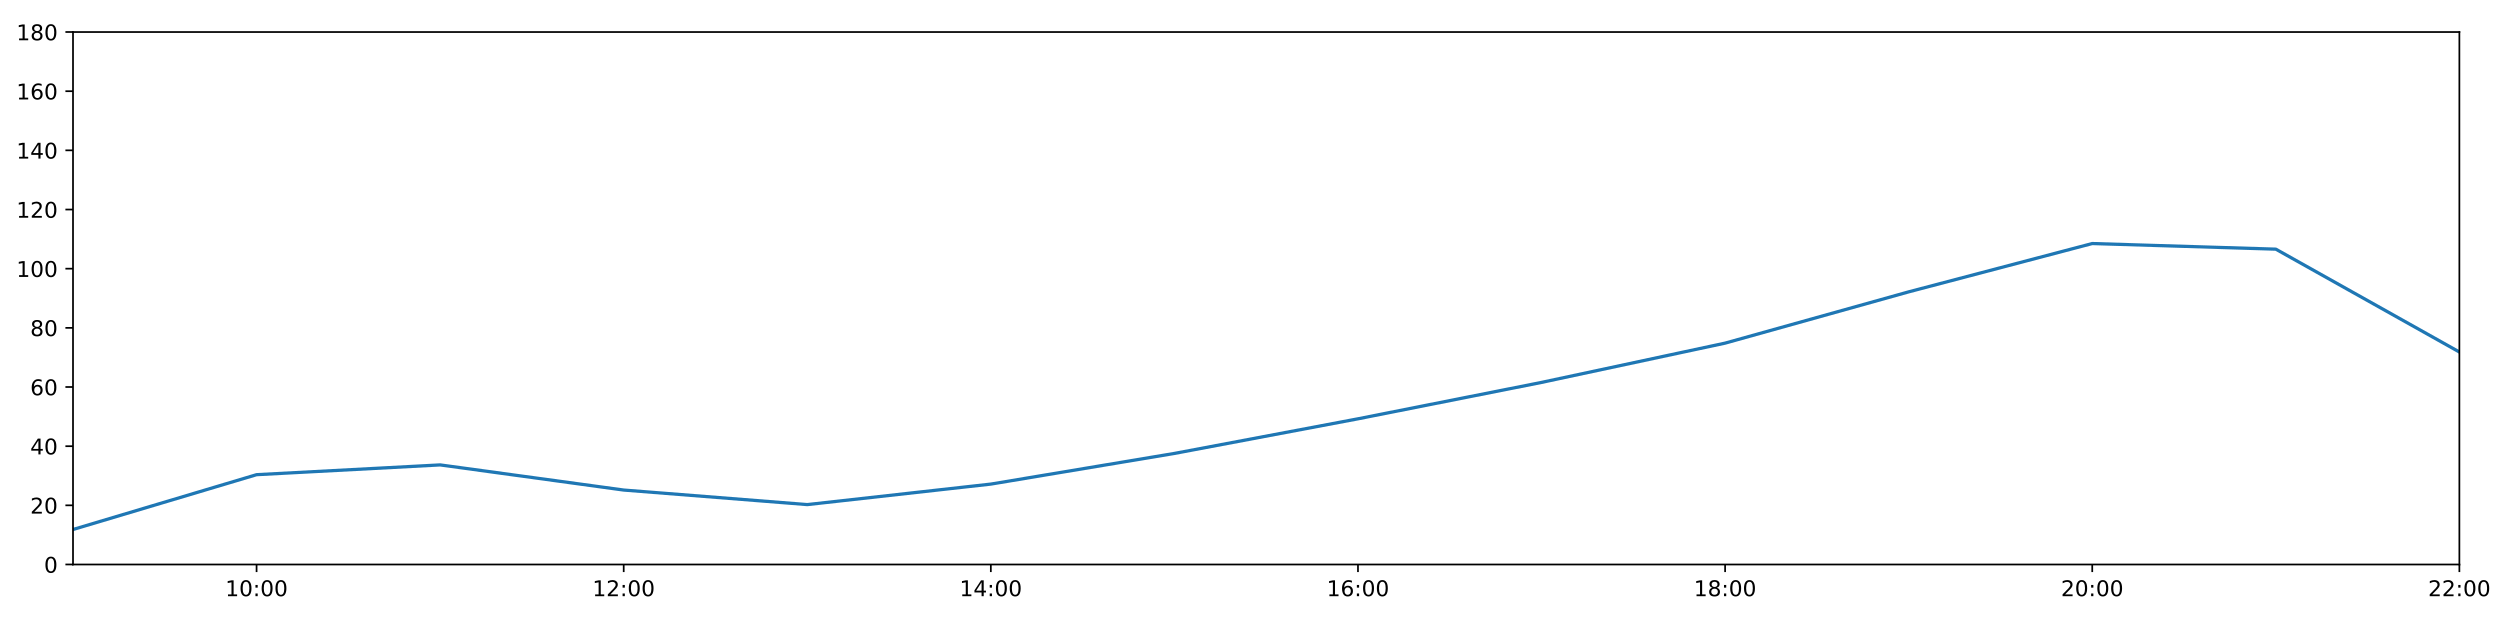
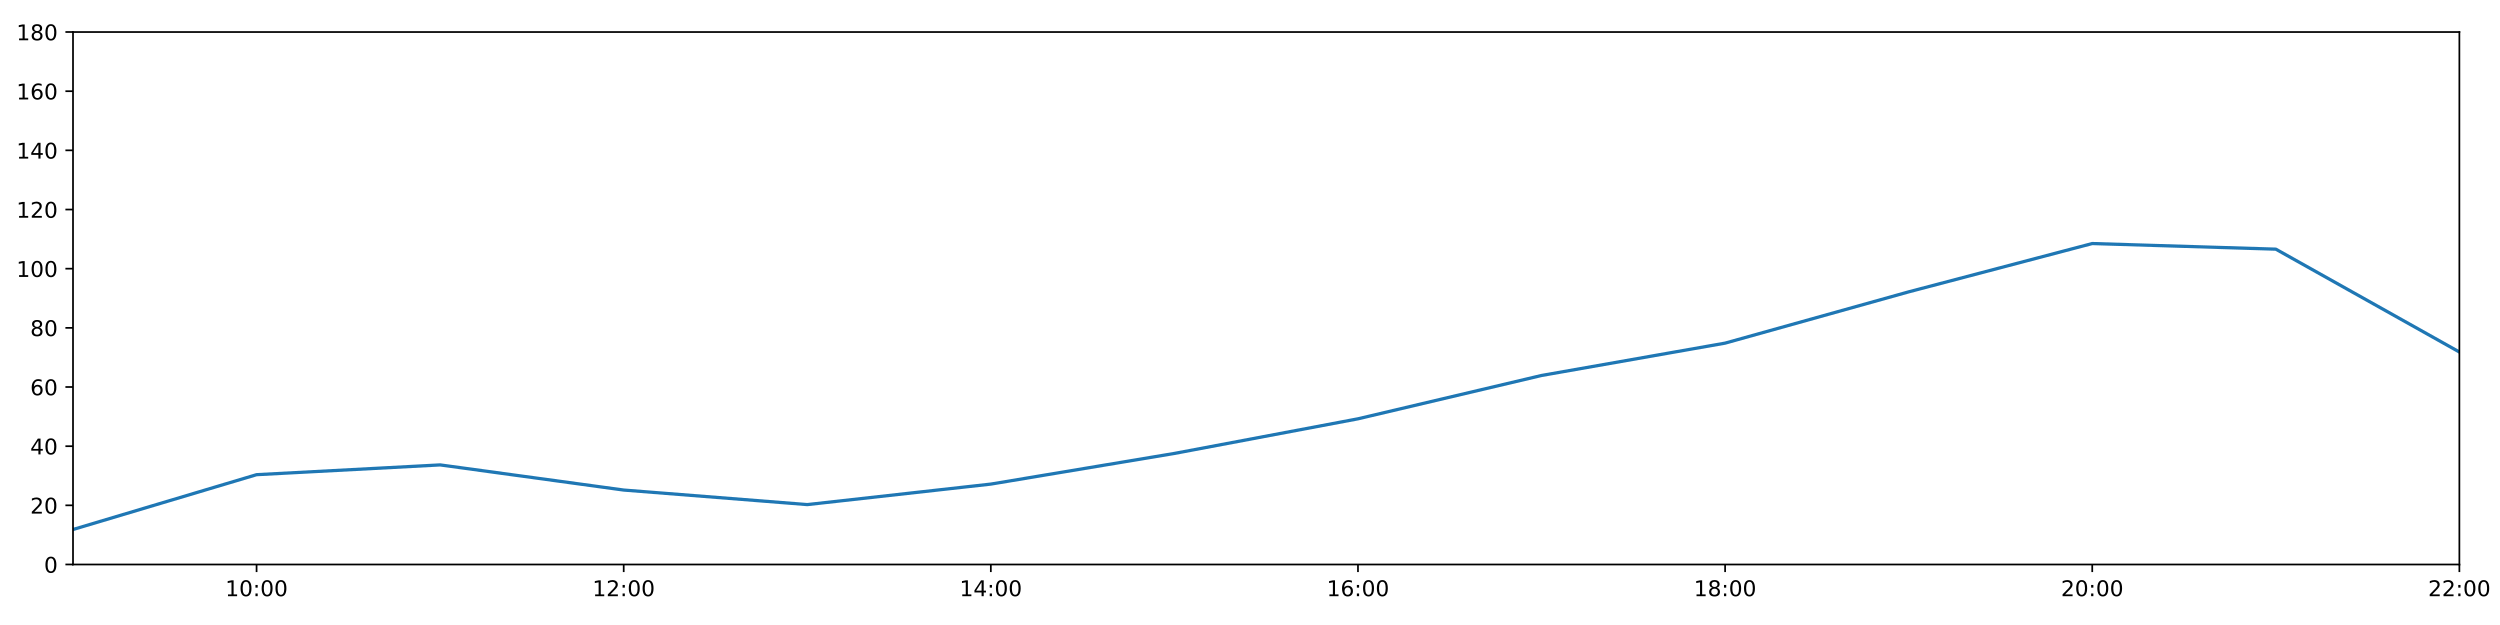
<svg xmlns="http://www.w3.org/2000/svg" xmlns:xlink="http://www.w3.org/1999/xlink" height="288pt" version="1.1" viewBox="0 0 1152 288" width="1152pt">
  <defs>
    <style type="text/css">
*{stroke-linecap:butt;stroke-linejoin:round;}
  </style>
  </defs>
  <g id="figure_1">
    <g id="patch_1">
      <path d="M 0 288  L 1152 288  L 1152 0  L 0 0  z " style="fill:#ffffff;" />
    </g>
    <g id="axes_1">
      <g id="patch_2">
        <path d="M 33.64 260.12  L 1133.28 260.12  L 1133.28 14.76  L 33.64 14.76  z " style="fill:#ffffff;" />
      </g>
      <g id="matplotlib.axis_1">
        <g id="xtick_1">
          <g id="line2d_1">
            <defs>
-               <path d="M 0 0  L 0 3.5  " id="md6a77d0ee9" style="stroke:#000000;stroke-width:0.8;" />
-             </defs>
-             <g>
-               <use style="stroke:#000000;stroke-width:0.8;" x="118.228" xlink:href="#md6a77d0ee9" y="260.12" />
+               <path d="M 0 0  L 0 3.5  " id="me27e5b3456" style="stroke:#000000;stroke-width:0.8;" />
+             </defs>
+             <g>
+               <use style="stroke:#000000;stroke-width:0.8;" x="118.228" xlink:href="#me27e5b3456" y="260.12" />
            </g>
          </g>
          <g id="text_1">
            <defs>
              <path d="M 12.406 8.297  L 28.516 8.297  L 28.516 63.922  L 10.984 60.406  L 10.984 69.391  L 28.422 72.906  L 38.281 72.906  L 38.281 8.297  L 54.391 8.297  L 54.391 0  L 12.406 0  z " id="DejaVuSans-49" />
              <path d="M 31.781 66.406  Q 24.172 66.406 20.328 58.906  Q 16.5 51.422 16.5 36.375  Q 16.5 21.391 20.328 13.891  Q 24.172 6.391 31.781 6.391  Q 39.453 6.391 43.281 13.891  Q 47.125 21.391 47.125 36.375  Q 47.125 51.422 43.281 58.906  Q 39.453 66.406 31.781 66.406  z M 31.781 74.219  Q 44.047 74.219 50.516 64.516  Q 56.984 54.828 56.984 36.375  Q 56.984 17.969 50.516 8.266  Q 44.047 -1.422 31.781 -1.422  Q 19.531 -1.422 13.062 8.266  Q 6.594 17.969 6.594 36.375  Q 6.594 54.828 13.062 64.516  Q 19.531 74.219 31.781 74.219  z " id="DejaVuSans-48" />
              <path d="M 11.719 12.406  L 22.016 12.406  L 22.016 0  L 11.719 0  z M 11.719 51.703  L 22.016 51.703  L 22.016 39.312  L 11.719 39.312  z " id="DejaVuSans-58" />
            </defs>
            <g transform="translate(103.8183 274.7184)scale(0.1 -0.1)">
              <use xlink:href="#DejaVuSans-49" />
              <use x="63.623" xlink:href="#DejaVuSans-48" />
              <use x="127.246" xlink:href="#DejaVuSans-58" />
              <use x="160.938" xlink:href="#DejaVuSans-48" />
              <use x="224.561" xlink:href="#DejaVuSans-48" />
            </g>
          </g>
        </g>
        <g id="xtick_2">
          <g id="line2d_2">
            <g>
-               <use style="stroke:#000000;stroke-width:0.8;" x="287.403" xlink:href="#md6a77d0ee9" y="260.12" />
+               <use style="stroke:#000000;stroke-width:0.8;" x="287.403" xlink:href="#me27e5b3456" y="260.12" />
            </g>
          </g>
          <g id="text_2">
            <defs>
              <path d="M 19.188 8.297  L 53.609 8.297  L 53.609 0  L 7.328 0  L 7.328 8.297  Q 12.938 14.109 22.625 23.891  Q 32.328 33.688 34.812 36.531  Q 39.547 41.844 41.422 45.531  Q 43.312 49.219 43.312 52.781  Q 43.312 58.594 39.234 62.25  Q 35.156 65.922 28.609 65.922  Q 23.969 65.922 18.812 64.312  Q 13.672 62.703 7.812 59.422  L 7.812 69.391  Q 13.766 71.781 18.938 73  Q 24.125 74.219 28.422 74.219  Q 39.75 74.219 46.484 68.547  Q 53.219 62.891 53.219 53.422  Q 53.219 48.922 51.531 44.891  Q 49.859 40.875 45.406 35.406  Q 44.188 33.984 37.641 27.219  Q 31.109 20.453 19.188 8.297  z " id="DejaVuSans-50" />
            </defs>
            <g transform="translate(272.9937 274.7184)scale(0.1 -0.1)">
              <use xlink:href="#DejaVuSans-49" />
              <use x="63.623" xlink:href="#DejaVuSans-50" />
              <use x="127.246" xlink:href="#DejaVuSans-58" />
              <use x="160.938" xlink:href="#DejaVuSans-48" />
              <use x="224.561" xlink:href="#DejaVuSans-48" />
            </g>
          </g>
        </g>
        <g id="xtick_3">
          <g id="line2d_3">
            <g>
-               <use style="stroke:#000000;stroke-width:0.8;" x="456.578" xlink:href="#md6a77d0ee9" y="260.12" />
+               <use style="stroke:#000000;stroke-width:0.8;" x="456.578" xlink:href="#me27e5b3456" y="260.12" />
            </g>
          </g>
          <g id="text_3">
            <defs>
              <path d="M 37.797 64.312  L 12.891 25.391  L 37.797 25.391  z M 35.203 72.906  L 47.609 72.906  L 47.609 25.391  L 58.016 25.391  L 58.016 17.188  L 47.609 17.188  L 47.609 0  L 37.797 0  L 37.797 17.188  L 4.891 17.188  L 4.891 26.703  z " id="DejaVuSans-52" />
            </defs>
            <g transform="translate(442.1691 274.7184)scale(0.1 -0.1)">
              <use xlink:href="#DejaVuSans-49" />
              <use x="63.623" xlink:href="#DejaVuSans-52" />
              <use x="127.246" xlink:href="#DejaVuSans-58" />
              <use x="160.938" xlink:href="#DejaVuSans-48" />
              <use x="224.561" xlink:href="#DejaVuSans-48" />
            </g>
          </g>
        </g>
        <g id="xtick_4">
          <g id="line2d_4">
            <g>
-               <use style="stroke:#000000;stroke-width:0.8;" x="625.754" xlink:href="#md6a77d0ee9" y="260.12" />
+               <use style="stroke:#000000;stroke-width:0.8;" x="625.754" xlink:href="#me27e5b3456" y="260.12" />
            </g>
          </g>
          <g id="text_4">
            <defs>
              <path d="M 33.016 40.375  Q 26.375 40.375 22.484 35.828  Q 18.609 31.297 18.609 23.391  Q 18.609 15.531 22.484 10.953  Q 26.375 6.391 33.016 6.391  Q 39.656 6.391 43.531 10.953  Q 47.406 15.531 47.406 23.391  Q 47.406 31.297 43.531 35.828  Q 39.656 40.375 33.016 40.375  z M 52.594 71.297  L 52.594 62.312  Q 48.875 64.062 45.094 64.984  Q 41.312 65.922 37.594 65.922  Q 27.828 65.922 22.672 59.328  Q 17.531 52.734 16.797 39.406  Q 19.672 43.656 24.016 45.922  Q 28.375 48.188 33.594 48.188  Q 44.578 48.188 50.953 41.516  Q 57.328 34.859 57.328 23.391  Q 57.328 12.156 50.688 5.359  Q 44.047 -1.422 33.016 -1.422  Q 20.359 -1.422 13.672 8.266  Q 6.984 17.969 6.984 36.375  Q 6.984 53.656 15.188 63.938  Q 23.391 74.219 37.203 74.219  Q 40.922 74.219 44.703 73.484  Q 48.484 72.75 52.594 71.297  z " id="DejaVuSans-54" />
            </defs>
            <g transform="translate(611.3445 274.7184)scale(0.1 -0.1)">
              <use xlink:href="#DejaVuSans-49" />
              <use x="63.623" xlink:href="#DejaVuSans-54" />
              <use x="127.246" xlink:href="#DejaVuSans-58" />
              <use x="160.938" xlink:href="#DejaVuSans-48" />
              <use x="224.561" xlink:href="#DejaVuSans-48" />
            </g>
          </g>
        </g>
        <g id="xtick_5">
          <g id="line2d_5">
            <g>
-               <use style="stroke:#000000;stroke-width:0.8;" x="794.929" xlink:href="#md6a77d0ee9" y="260.12" />
+               <use style="stroke:#000000;stroke-width:0.8;" x="794.929" xlink:href="#me27e5b3456" y="260.12" />
            </g>
          </g>
          <g id="text_5">
            <defs>
              <path d="M 31.781 34.625  Q 24.75 34.625 20.719 30.859  Q 16.703 27.094 16.703 20.516  Q 16.703 13.922 20.719 10.156  Q 24.75 6.391 31.781 6.391  Q 38.812 6.391 42.859 10.172  Q 46.922 13.969 46.922 20.516  Q 46.922 27.094 42.891 30.859  Q 38.875 34.625 31.781 34.625  z M 21.922 38.812  Q 15.578 40.375 12.031 44.719  Q 8.5 49.078 8.5 55.328  Q 8.5 64.062 14.719 69.141  Q 20.953 74.219 31.781 74.219  Q 42.672 74.219 48.875 69.141  Q 55.078 64.062 55.078 55.328  Q 55.078 49.078 51.531 44.719  Q 48 40.375 41.703 38.812  Q 48.828 37.156 52.797 32.312  Q 56.781 27.484 56.781 20.516  Q 56.781 9.906 50.312 4.234  Q 43.844 -1.422 31.781 -1.422  Q 19.734 -1.422 13.25 4.234  Q 6.781 9.906 6.781 20.516  Q 6.781 27.484 10.781 32.312  Q 14.797 37.156 21.922 38.812  z M 18.312 54.391  Q 18.312 48.734 21.844 45.562  Q 25.391 42.391 31.781 42.391  Q 38.141 42.391 41.719 45.562  Q 45.312 48.734 45.312 54.391  Q 45.312 60.062 41.719 63.234  Q 38.141 66.406 31.781 66.406  Q 25.391 66.406 21.844 63.234  Q 18.312 60.062 18.312 54.391  z " id="DejaVuSans-56" />
            </defs>
            <g transform="translate(780.5199 274.7184)scale(0.1 -0.1)">
              <use xlink:href="#DejaVuSans-49" />
              <use x="63.623" xlink:href="#DejaVuSans-56" />
              <use x="127.246" xlink:href="#DejaVuSans-58" />
              <use x="160.938" xlink:href="#DejaVuSans-48" />
              <use x="224.561" xlink:href="#DejaVuSans-48" />
            </g>
          </g>
        </g>
        <g id="xtick_6">
          <g id="line2d_6">
            <g>
-               <use style="stroke:#000000;stroke-width:0.8;" x="964.105" xlink:href="#md6a77d0ee9" y="260.12" />
+               <use style="stroke:#000000;stroke-width:0.8;" x="964.105" xlink:href="#me27e5b3456" y="260.12" />
            </g>
          </g>
          <g id="text_6">
            <g transform="translate(949.6952 274.7184)scale(0.1 -0.1)">
              <use xlink:href="#DejaVuSans-50" />
              <use x="63.623" xlink:href="#DejaVuSans-48" />
              <use x="127.246" xlink:href="#DejaVuSans-58" />
              <use x="160.938" xlink:href="#DejaVuSans-48" />
              <use x="224.561" xlink:href="#DejaVuSans-48" />
            </g>
          </g>
        </g>
        <g id="xtick_7">
          <g id="line2d_7">
            <g>
-               <use style="stroke:#000000;stroke-width:0.8;" x="1133.28" xlink:href="#md6a77d0ee9" y="260.12" />
+               <use style="stroke:#000000;stroke-width:0.8;" x="1133.28" xlink:href="#me27e5b3456" y="260.12" />
            </g>
          </g>
          <g id="text_7">
            <g transform="translate(1118.871 274.7184)scale(0.1 -0.1)">
              <use xlink:href="#DejaVuSans-50" />
              <use x="63.623" xlink:href="#DejaVuSans-50" />
              <use x="127.246" xlink:href="#DejaVuSans-58" />
              <use x="160.938" xlink:href="#DejaVuSans-48" />
              <use x="224.561" xlink:href="#DejaVuSans-48" />
            </g>
          </g>
        </g>
      </g>
      <g id="matplotlib.axis_2">
        <g id="ytick_1">
          <g id="line2d_8">
            <defs>
-               <path d="M 0 0  L -3.5 0  " id="m55a7273a46" style="stroke:#000000;stroke-width:0.8;" />
-             </defs>
-             <g>
-               <use style="stroke:#000000;stroke-width:0.8;" x="33.64" xlink:href="#m55a7273a46" y="260.12" />
+               <path d="M 0 0  L -3.5 0  " id="m069e56b7fb" style="stroke:#000000;stroke-width:0.8;" />
+             </defs>
+             <g>
+               <use style="stroke:#000000;stroke-width:0.8;" x="33.64" xlink:href="#m069e56b7fb" y="260.12" />
            </g>
          </g>
          <g id="text_8">
            <g transform="translate(20.2775 263.9192)scale(0.1 -0.1)">
              <use xlink:href="#DejaVuSans-48" />
            </g>
          </g>
        </g>
        <g id="ytick_2">
          <g id="line2d_9">
            <g>
-               <use style="stroke:#000000;stroke-width:0.8;" x="33.64" xlink:href="#m55a7273a46" y="232.858" />
+               <use style="stroke:#000000;stroke-width:0.8;" x="33.64" xlink:href="#m069e56b7fb" y="232.858" />
            </g>
          </g>
          <g id="text_9">
            <g transform="translate(13.915 236.657)scale(0.1 -0.1)">
              <use xlink:href="#DejaVuSans-50" />
              <use x="63.623" xlink:href="#DejaVuSans-48" />
            </g>
          </g>
        </g>
        <g id="ytick_3">
          <g id="line2d_10">
            <g>
-               <use style="stroke:#000000;stroke-width:0.8;" x="33.64" xlink:href="#m55a7273a46" y="205.596" />
+               <use style="stroke:#000000;stroke-width:0.8;" x="33.64" xlink:href="#m069e56b7fb" y="205.596" />
            </g>
          </g>
          <g id="text_10">
            <g transform="translate(13.915 209.3948)scale(0.1 -0.1)">
              <use xlink:href="#DejaVuSans-52" />
              <use x="63.623" xlink:href="#DejaVuSans-48" />
            </g>
          </g>
        </g>
        <g id="ytick_4">
          <g id="line2d_11">
            <g>
-               <use style="stroke:#000000;stroke-width:0.8;" x="33.64" xlink:href="#m55a7273a46" y="178.333" />
+               <use style="stroke:#000000;stroke-width:0.8;" x="33.64" xlink:href="#m069e56b7fb" y="178.333" />
            </g>
          </g>
          <g id="text_11">
            <g transform="translate(13.915 182.1326)scale(0.1 -0.1)">
              <use xlink:href="#DejaVuSans-54" />
              <use x="63.623" xlink:href="#DejaVuSans-48" />
            </g>
          </g>
        </g>
        <g id="ytick_5">
          <g id="line2d_12">
            <g>
-               <use style="stroke:#000000;stroke-width:0.8;" x="33.64" xlink:href="#m55a7273a46" y="151.071" />
+               <use style="stroke:#000000;stroke-width:0.8;" x="33.64" xlink:href="#m069e56b7fb" y="151.071" />
            </g>
          </g>
          <g id="text_12">
            <g transform="translate(13.915 154.8703)scale(0.1 -0.1)">
              <use xlink:href="#DejaVuSans-56" />
              <use x="63.623" xlink:href="#DejaVuSans-48" />
            </g>
          </g>
        </g>
        <g id="ytick_6">
          <g id="line2d_13">
            <g>
-               <use style="stroke:#000000;stroke-width:0.8;" x="33.64" xlink:href="#m55a7273a46" y="123.809" />
+               <use style="stroke:#000000;stroke-width:0.8;" x="33.64" xlink:href="#m069e56b7fb" y="123.809" />
            </g>
          </g>
          <g id="text_13">
            <g transform="translate(7.5525 127.6081)scale(0.1 -0.1)">
              <use xlink:href="#DejaVuSans-49" />
              <use x="63.623" xlink:href="#DejaVuSans-48" />
              <use x="127.246" xlink:href="#DejaVuSans-48" />
            </g>
          </g>
        </g>
        <g id="ytick_7">
          <g id="line2d_14">
            <g>
-               <use style="stroke:#000000;stroke-width:0.8;" x="33.64" xlink:href="#m55a7273a46" y="96.547" />
+               <use style="stroke:#000000;stroke-width:0.8;" x="33.64" xlink:href="#m069e56b7fb" y="96.547" />
            </g>
          </g>
          <g id="text_14">
            <g transform="translate(7.5525 100.3459)scale(0.1 -0.1)">
              <use xlink:href="#DejaVuSans-49" />
              <use x="63.623" xlink:href="#DejaVuSans-50" />
              <use x="127.246" xlink:href="#DejaVuSans-48" />
            </g>
          </g>
        </g>
        <g id="ytick_8">
          <g id="line2d_15">
            <g>
-               <use style="stroke:#000000;stroke-width:0.8;" x="33.64" xlink:href="#m55a7273a46" y="69.284" />
+               <use style="stroke:#000000;stroke-width:0.8;" x="33.64" xlink:href="#m069e56b7fb" y="69.284" />
            </g>
          </g>
          <g id="text_15">
            <g transform="translate(7.5525 73.08366)scale(0.1 -0.1)">
              <use xlink:href="#DejaVuSans-49" />
              <use x="63.623" xlink:href="#DejaVuSans-52" />
              <use x="127.246" xlink:href="#DejaVuSans-48" />
            </g>
          </g>
        </g>
        <g id="ytick_9">
          <g id="line2d_16">
            <g>
-               <use style="stroke:#000000;stroke-width:0.8;" x="33.64" xlink:href="#m55a7273a46" y="42.022" />
+               <use style="stroke:#000000;stroke-width:0.8;" x="33.64" xlink:href="#m069e56b7fb" y="42.022" />
            </g>
          </g>
          <g id="text_16">
            <g transform="translate(7.5525 45.82144)scale(0.1 -0.1)">
              <use xlink:href="#DejaVuSans-49" />
              <use x="63.623" xlink:href="#DejaVuSans-54" />
              <use x="127.246" xlink:href="#DejaVuSans-48" />
            </g>
          </g>
        </g>
        <g id="ytick_10">
          <g id="line2d_17">
            <g>
-               <use style="stroke:#000000;stroke-width:0.8;" x="33.64" xlink:href="#m55a7273a46" y="14.76" />
+               <use style="stroke:#000000;stroke-width:0.8;" x="33.64" xlink:href="#m069e56b7fb" y="14.76" />
            </g>
          </g>
          <g id="text_17">
            <g transform="translate(7.5525 18.55922)scale(0.1 -0.1)">
              <use xlink:href="#DejaVuSans-49" />
              <use x="63.623" xlink:href="#DejaVuSans-56" />
              <use x="127.246" xlink:href="#DejaVuSans-48" />
            </g>
          </g>
        </g>
      </g>
      <g id="line2d_18">
-         <path clip-path="url(#p768a39710e)" d="M 33.64 243.99  L 118.228 218.731  L 202.815 214.229  L 287.403 225.815  L 371.991 232.517  L 456.578 223.068  L 541.166 208.941  L 625.754 192.987  L 710.342 176.213  L 794.929 158.114  L 879.517 134.487  L 964.105 112.222  L 1048.692 114.812  L 1133.28 162.203  " style="fill:none;stroke:#1f77b4;stroke-linecap:square;stroke-width:1.5;" />
+         <path clip-path="url(#pd29299896a)" d="M 33.64 243.99  L 118.228 218.731  L 202.815 214.229  L 287.403 225.815  L 371.991 232.517  L 456.578 223.068  L 541.166 208.941  L 625.754 192.987  L 710.342 173.017  L 794.929 158.114  L 879.517 134.487  L 964.105 112.222  L 1048.692 114.812  L 1133.28 162.203  " style="fill:none;stroke:#1f77b4;stroke-linecap:square;stroke-width:1.5;" />
      </g>
      <g id="patch_3">
        <path d="M 33.64 260.12  L 33.64 14.76  " style="fill:none;stroke:#000000;stroke-linecap:square;stroke-linejoin:miter;stroke-width:0.8;" />
      </g>
      <g id="patch_4">
        <path d="M 1133.28 260.12  L 1133.28 14.76  " style="fill:none;stroke:#000000;stroke-linecap:square;stroke-linejoin:miter;stroke-width:0.8;" />
      </g>
      <g id="patch_5">
        <path d="M 33.64 260.12  L 1133.28 260.12  " style="fill:none;stroke:#000000;stroke-linecap:square;stroke-linejoin:miter;stroke-width:0.8;" />
      </g>
      <g id="patch_6">
        <path d="M 33.64 14.76  L 1133.28 14.76  " style="fill:none;stroke:#000000;stroke-linecap:square;stroke-linejoin:miter;stroke-width:0.8;" />
      </g>
    </g>
  </g>
  <defs>
-     <clipPath id="p768a39710e">
+     <clipPath id="pd29299896a">
      <rect height="245.36" width="1099.64" x="33.64" y="14.76" />
    </clipPath>
  </defs>
</svg>
